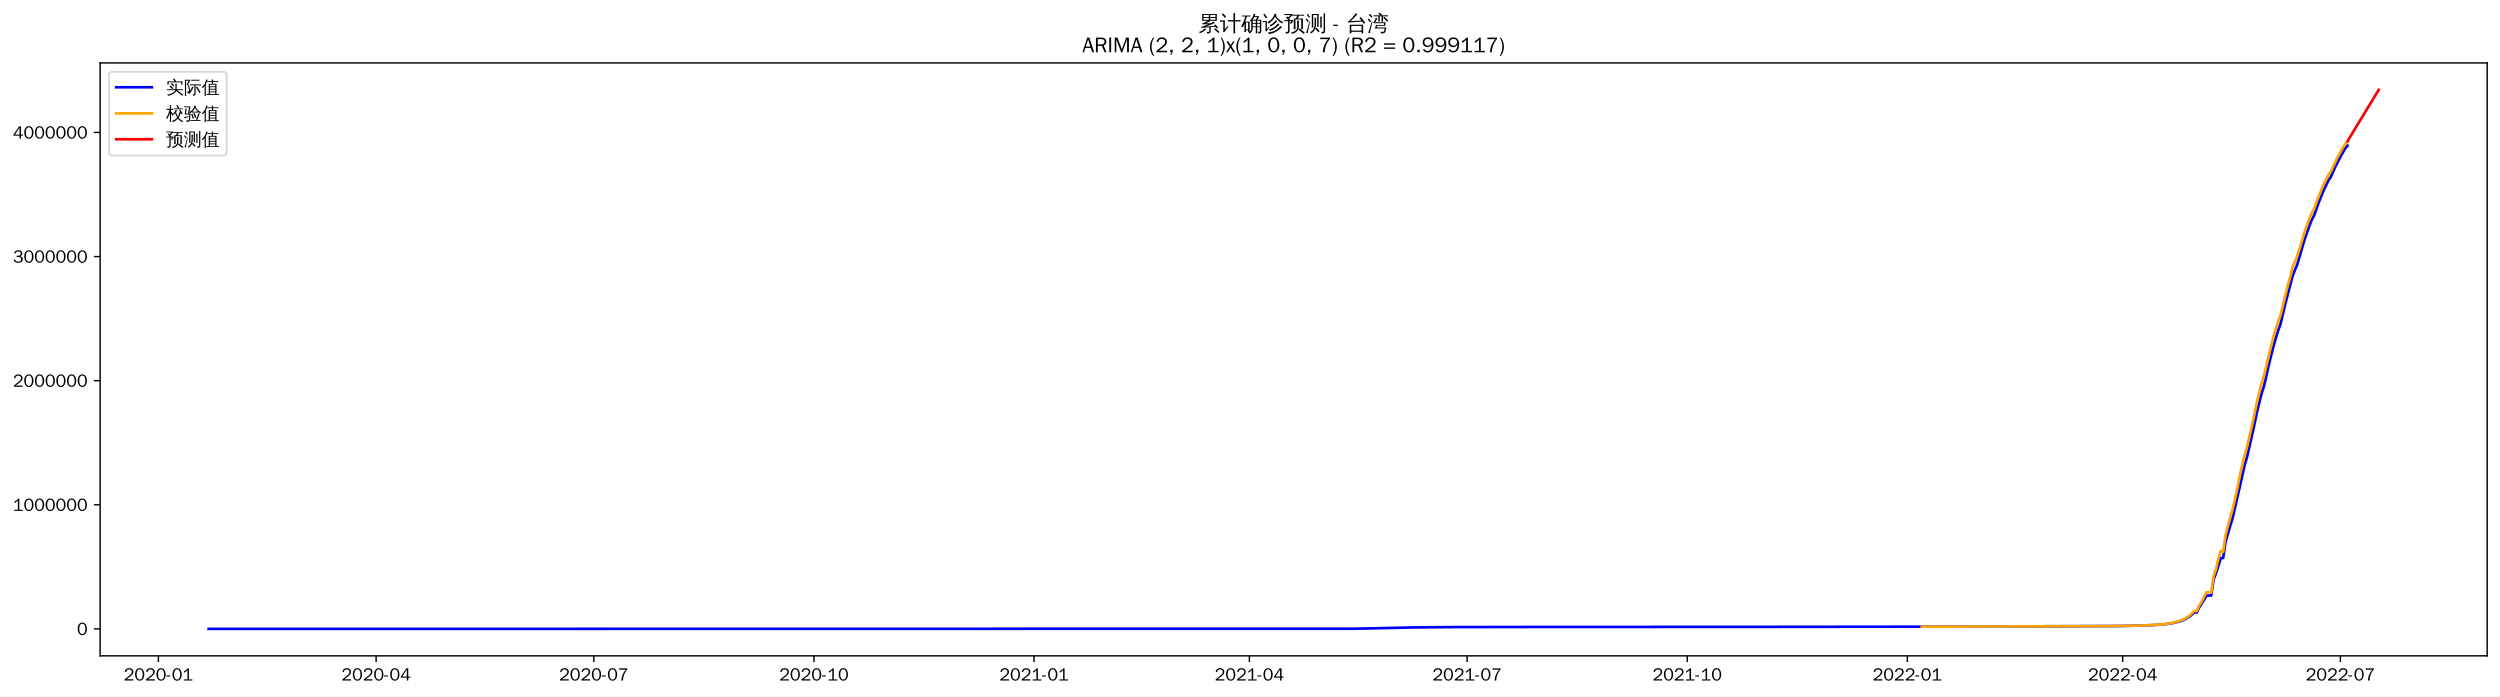
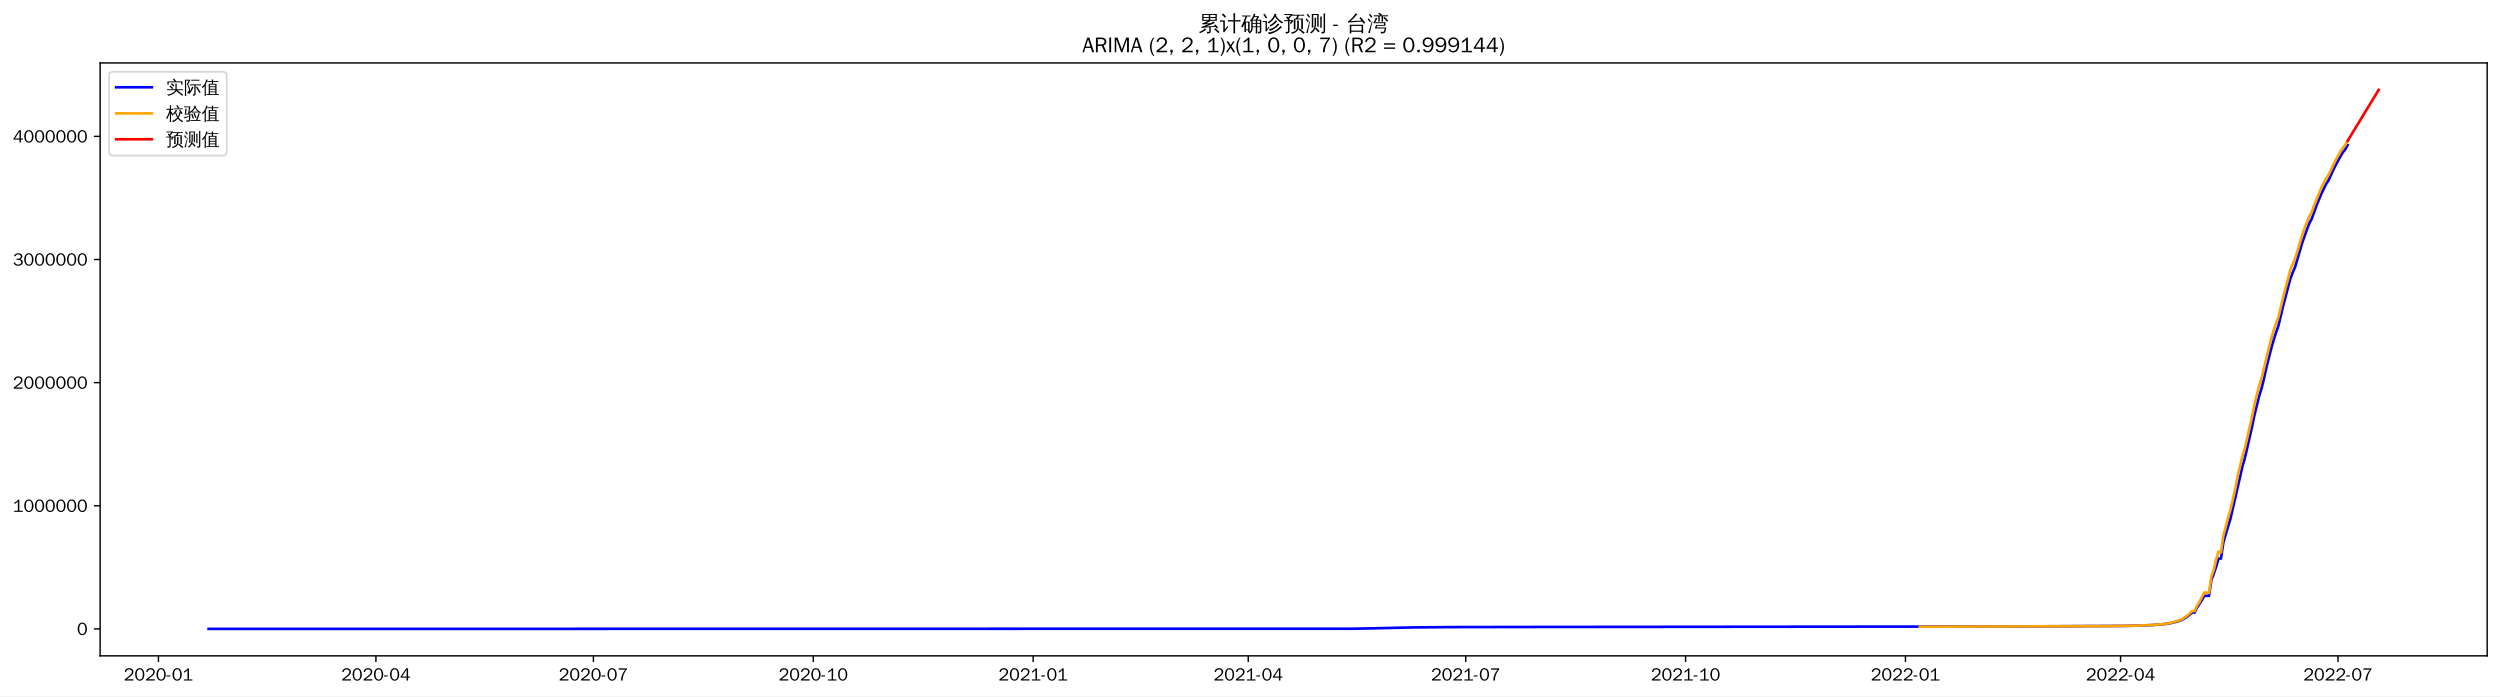
<svg xmlns="http://www.w3.org/2000/svg" xmlns:xlink="http://www.w3.org/1999/xlink" width="1402.578pt" height="390.666pt" viewBox="0 0 1402.578 390.666" version="1.1">
  <defs>
    <style type="text/css">*{stroke-linejoin: round; stroke-linecap: butt}</style>
  </defs>
  <g id="figure_1">
    <g id="patch_1">
      <path d="M 0 390.666  L 1402.578 390.666  L 1402.578 -0  L 0 -0  z " style="fill: #ffffff" />
    </g>
    <g id="axes_1">
      <g id="patch_2">
        <path d="M 56.178 367.949  L 1395.378 367.949  L 1395.378 35.309  L 56.178 35.309  z " style="fill: #ffffff" />
      </g>
      <g id="matplotlib.axis_1">
        <g id="xtick_1">
          <g id="line2d_1">
            <defs>
-               <path id="m1bb262b1d8" d="M 0 0  L 0 3.5  " style="stroke: #000000; stroke-width: 0.8" />
+               <path id="m80e42ed114" d="M 0 0  L 0 3.5  " style="stroke: #000000; stroke-width: 0.8" />
            </defs>
            <g>
-               <use xlink:href="#m1bb262b1d8" x="88.863" y="367.949" style="stroke: #000000; stroke-width: 0.8" />
+               <use xlink:href="#m80e42ed114" x="88.894" y="367.949" style="stroke: #000000; stroke-width: 0.8" />
            </g>
          </g>
          <g id="text_1">
-             <g transform="translate(69.37298 381.8048)scale(0.1 -0.1)">
+             <g transform="translate(69.40402 381.8048)scale(0.1 -0.1)">
              <defs>
                <path id="WenQuanYiZenHei-32" d="M 3488 0  L 369 0  L 369 456  L 2150 1850  Q 2931 2463 2931 3144  Q 2931 3619 2488 3863  Q 2231 4013 1931 4013  Q 1425 4013 1113 3619  Q 894 3356 881 3013  L 369 3169  Q 531 3981 1213 4300  Q 1544 4456 1950 4456  Q 2631 4456 3088 4044  L 3225 3888  L 3350 3706  Q 3481 3444 3481 3144  Q 3481 2313 2519 1569  L 1069 456  L 3488 456  L 3488 0  z " transform="scale(0.015625)" />
                <path id="WenQuanYiZenHei-30" d="M 3581 2175  Q 3581 1288 3169 638  Q 2713 -63 1938 -63  Q 1025 -63 563 831  Q 256 1425 256 2188  Q 256 3188 700 3819  Q 1138 4456 1888 4456  Q 2863 4456 3306 3500  Q 3581 2925 3581 2175  z M 3019 2100  Q 3019 3356 2500 3806  L 2350 3919  Q 2144 4031 1888 4031  Q 1100 4031 888 2956  Q 819 2625 819 2225  Q 819 1013 1338 569  Q 1588 356 1938 356  Q 2675 356 2925 1294  Q 3019 1663 3019 2100  z " transform="scale(0.015625)" />
                <path id="WenQuanYiZenHei-2d" d="M 1363 1444  L 0 1444  L 0 1844  L 1363 1844  L 1363 1444  z " transform="scale(0.015625)" />
                <path id="WenQuanYiZenHei-31" d="M 3556 0  L 488 0  L 488 406  L 1800 406  L 1800 3725  Q 1231 3125 588 2788  L 588 3338  Q 1456 3781 1931 4388  L 2331 4388  L 2331 406  L 3556 406  L 3556 0  z " transform="scale(0.015625)" />
              </defs>
              <use xlink:href="#WenQuanYiZenHei-32" />
              <use xlink:href="#WenQuanYiZenHei-30" x="59.961" />
              <use xlink:href="#WenQuanYiZenHei-32" x="119.922" />
              <use xlink:href="#WenQuanYiZenHei-30" x="179.883" />
              <use xlink:href="#WenQuanYiZenHei-2d" x="239.844" />
              <use xlink:href="#WenQuanYiZenHei-30" x="269.824" />
              <use xlink:href="#WenQuanYiZenHei-31" x="329.785" />
            </g>
          </g>
        </g>
        <g id="xtick_2">
          <g id="line2d_2">
            <g>
-               <use xlink:href="#m1bb262b1d8" x="211.011" y="367.949" style="stroke: #000000; stroke-width: 0.8" />
+               <use xlink:href="#m80e42ed114" x="210.907" y="367.949" style="stroke: #000000; stroke-width: 0.8" />
            </g>
          </g>
          <g id="text_2">
-             <g transform="translate(191.5211 381.8048)scale(0.1 -0.1)">
+             <g transform="translate(191.4176 381.8048)scale(0.1 -0.1)">
              <defs>
                <path id="WenQuanYiZenHei-34" d="M 3631 1025  L 2913 1025  L 2913 0  L 2381 0  L 2381 1025  L 219 1025  L 219 1388  L 2225 4388  L 2913 4388  L 2913 1444  L 3631 1444  L 3631 1025  z M 2381 1444  L 2381 3963  L 788 1444  L 2381 1444  z " transform="scale(0.015625)" />
              </defs>
              <use xlink:href="#WenQuanYiZenHei-32" />
              <use xlink:href="#WenQuanYiZenHei-30" x="59.961" />
              <use xlink:href="#WenQuanYiZenHei-32" x="119.922" />
              <use xlink:href="#WenQuanYiZenHei-30" x="179.883" />
              <use xlink:href="#WenQuanYiZenHei-2d" x="239.844" />
              <use xlink:href="#WenQuanYiZenHei-30" x="269.824" />
              <use xlink:href="#WenQuanYiZenHei-34" x="329.785" />
            </g>
          </g>
        </g>
        <g id="xtick_3">
          <g id="line2d_3">
            <g>
-               <use xlink:href="#m1bb262b1d8" x="333.159" y="367.949" style="stroke: #000000; stroke-width: 0.8" />
+               <use xlink:href="#m80e42ed114" x="332.921" y="367.949" style="stroke: #000000; stroke-width: 0.8" />
            </g>
          </g>
          <g id="text_3">
-             <g transform="translate(313.6693 381.8048)scale(0.1 -0.1)">
+             <g transform="translate(313.4313 381.8048)scale(0.1 -0.1)">
              <defs>
                <path id="WenQuanYiZenHei-37" d="M 3400 4056  Q 1838 2175 1838 0  L 1275 0  Q 1269 1438 2056 2825  Q 2381 3400 2825 3913  L 444 3913  L 500 4388  L 3400 4388  L 3400 4056  z " transform="scale(0.015625)" />
              </defs>
              <use xlink:href="#WenQuanYiZenHei-32" />
              <use xlink:href="#WenQuanYiZenHei-30" x="59.961" />
              <use xlink:href="#WenQuanYiZenHei-32" x="119.922" />
              <use xlink:href="#WenQuanYiZenHei-30" x="179.883" />
              <use xlink:href="#WenQuanYiZenHei-2d" x="239.844" />
              <use xlink:href="#WenQuanYiZenHei-30" x="269.824" />
              <use xlink:href="#WenQuanYiZenHei-37" x="329.785" />
            </g>
          </g>
        </g>
        <g id="xtick_4">
          <g id="line2d_4">
            <g>
-               <use xlink:href="#m1bb262b1d8" x="456.65" y="367.949" style="stroke: #000000; stroke-width: 0.8" />
+               <use xlink:href="#m80e42ed114" x="456.276" y="367.949" style="stroke: #000000; stroke-width: 0.8" />
            </g>
          </g>
          <g id="text_4">
-             <g transform="translate(437.1597 381.8048)scale(0.1 -0.1)">
+             <g transform="translate(436.7857 381.8048)scale(0.1 -0.1)">
              <use xlink:href="#WenQuanYiZenHei-32" />
              <use xlink:href="#WenQuanYiZenHei-30" x="59.961" />
              <use xlink:href="#WenQuanYiZenHei-32" x="119.922" />
              <use xlink:href="#WenQuanYiZenHei-30" x="179.883" />
              <use xlink:href="#WenQuanYiZenHei-2d" x="239.844" />
              <use xlink:href="#WenQuanYiZenHei-31" x="269.824" />
              <use xlink:href="#WenQuanYiZenHei-30" x="329.785" />
            </g>
          </g>
        </g>
        <g id="xtick_5">
          <g id="line2d_5">
            <g>
-               <use xlink:href="#m1bb262b1d8" x="580.14" y="367.949" style="stroke: #000000; stroke-width: 0.8" />
+               <use xlink:href="#m80e42ed114" x="579.63" y="367.949" style="stroke: #000000; stroke-width: 0.8" />
            </g>
          </g>
          <g id="text_5">
-             <g transform="translate(560.6501 381.8048)scale(0.1 -0.1)">
+             <g transform="translate(560.1401 381.8048)scale(0.1 -0.1)">
              <use xlink:href="#WenQuanYiZenHei-32" />
              <use xlink:href="#WenQuanYiZenHei-30" x="59.961" />
              <use xlink:href="#WenQuanYiZenHei-32" x="119.922" />
              <use xlink:href="#WenQuanYiZenHei-31" x="179.883" />
              <use xlink:href="#WenQuanYiZenHei-2d" x="239.844" />
              <use xlink:href="#WenQuanYiZenHei-30" x="269.824" />
              <use xlink:href="#WenQuanYiZenHei-31" x="329.785" />
            </g>
          </g>
        </g>
        <g id="xtick_6">
          <g id="line2d_6">
            <g>
-               <use xlink:href="#m1bb262b1d8" x="700.946" y="367.949" style="stroke: #000000; stroke-width: 0.8" />
+               <use xlink:href="#m80e42ed114" x="700.303" y="367.949" style="stroke: #000000; stroke-width: 0.8" />
            </g>
          </g>
          <g id="text_6">
-             <g transform="translate(681.456 381.8048)scale(0.1 -0.1)">
+             <g transform="translate(680.8129 381.8048)scale(0.1 -0.1)">
              <use xlink:href="#WenQuanYiZenHei-32" />
              <use xlink:href="#WenQuanYiZenHei-30" x="59.961" />
              <use xlink:href="#WenQuanYiZenHei-32" x="119.922" />
              <use xlink:href="#WenQuanYiZenHei-31" x="179.883" />
              <use xlink:href="#WenQuanYiZenHei-2d" x="239.844" />
              <use xlink:href="#WenQuanYiZenHei-30" x="269.824" />
              <use xlink:href="#WenQuanYiZenHei-34" x="329.785" />
            </g>
          </g>
        </g>
        <g id="xtick_7">
          <g id="line2d_7">
            <g>
-               <use xlink:href="#m1bb262b1d8" x="823.094" y="367.949" style="stroke: #000000; stroke-width: 0.8" />
+               <use xlink:href="#m80e42ed114" x="822.316" y="367.949" style="stroke: #000000; stroke-width: 0.8" />
            </g>
          </g>
          <g id="text_7">
-             <g transform="translate(803.6041 381.8048)scale(0.1 -0.1)">
+             <g transform="translate(802.8265 381.8048)scale(0.1 -0.1)">
              <use xlink:href="#WenQuanYiZenHei-32" />
              <use xlink:href="#WenQuanYiZenHei-30" x="59.961" />
              <use xlink:href="#WenQuanYiZenHei-32" x="119.922" />
              <use xlink:href="#WenQuanYiZenHei-31" x="179.883" />
              <use xlink:href="#WenQuanYiZenHei-2d" x="239.844" />
              <use xlink:href="#WenQuanYiZenHei-30" x="269.824" />
              <use xlink:href="#WenQuanYiZenHei-37" x="329.785" />
            </g>
          </g>
        </g>
        <g id="xtick_8">
          <g id="line2d_8">
            <g>
-               <use xlink:href="#m1bb262b1d8" x="946.584" y="367.949" style="stroke: #000000; stroke-width: 0.8" />
+               <use xlink:href="#m80e42ed114" x="945.671" y="367.949" style="stroke: #000000; stroke-width: 0.8" />
            </g>
          </g>
          <g id="text_8">
-             <g transform="translate(927.0945 381.8048)scale(0.1 -0.1)">
+             <g transform="translate(926.181 381.8048)scale(0.1 -0.1)">
              <use xlink:href="#WenQuanYiZenHei-32" />
              <use xlink:href="#WenQuanYiZenHei-30" x="59.961" />
              <use xlink:href="#WenQuanYiZenHei-32" x="119.922" />
              <use xlink:href="#WenQuanYiZenHei-31" x="179.883" />
              <use xlink:href="#WenQuanYiZenHei-2d" x="239.844" />
              <use xlink:href="#WenQuanYiZenHei-31" x="269.824" />
              <use xlink:href="#WenQuanYiZenHei-30" x="329.785" />
            </g>
          </g>
        </g>
        <g id="xtick_9">
          <g id="line2d_9">
            <g>
-               <use xlink:href="#m1bb262b1d8" x="1070.075" y="367.949" style="stroke: #000000; stroke-width: 0.8" />
+               <use xlink:href="#m80e42ed114" x="1069.025" y="367.949" style="stroke: #000000; stroke-width: 0.8" />
            </g>
          </g>
          <g id="text_9">
-             <g transform="translate(1050.585 381.8048)scale(0.1 -0.1)">
+             <g transform="translate(1049.535 381.8048)scale(0.1 -0.1)">
              <use xlink:href="#WenQuanYiZenHei-32" />
              <use xlink:href="#WenQuanYiZenHei-30" x="59.961" />
              <use xlink:href="#WenQuanYiZenHei-32" x="119.922" />
              <use xlink:href="#WenQuanYiZenHei-32" x="179.883" />
              <use xlink:href="#WenQuanYiZenHei-2d" x="239.844" />
              <use xlink:href="#WenQuanYiZenHei-30" x="269.824" />
              <use xlink:href="#WenQuanYiZenHei-31" x="329.785" />
            </g>
          </g>
        </g>
        <g id="xtick_10">
          <g id="line2d_10">
            <g>
-               <use xlink:href="#m1bb262b1d8" x="1190.881" y="367.949" style="stroke: #000000; stroke-width: 0.8" />
+               <use xlink:href="#m80e42ed114" x="1189.698" y="367.949" style="stroke: #000000; stroke-width: 0.8" />
            </g>
          </g>
          <g id="text_10">
-             <g transform="translate(1171.391 381.8048)scale(0.1 -0.1)">
+             <g transform="translate(1170.208 381.8048)scale(0.1 -0.1)">
              <use xlink:href="#WenQuanYiZenHei-32" />
              <use xlink:href="#WenQuanYiZenHei-30" x="59.961" />
              <use xlink:href="#WenQuanYiZenHei-32" x="119.922" />
              <use xlink:href="#WenQuanYiZenHei-32" x="179.883" />
              <use xlink:href="#WenQuanYiZenHei-2d" x="239.844" />
              <use xlink:href="#WenQuanYiZenHei-30" x="269.824" />
              <use xlink:href="#WenQuanYiZenHei-34" x="329.785" />
            </g>
          </g>
        </g>
        <g id="xtick_11">
          <g id="line2d_11">
            <g>
-               <use xlink:href="#m1bb262b1d8" x="1313.029" y="367.949" style="stroke: #000000; stroke-width: 0.8" />
+               <use xlink:href="#m80e42ed114" x="1311.712" y="367.949" style="stroke: #000000; stroke-width: 0.8" />
            </g>
          </g>
          <g id="text_11">
-             <g transform="translate(1293.539 381.8048)scale(0.1 -0.1)">
+             <g transform="translate(1292.222 381.8048)scale(0.1 -0.1)">
              <use xlink:href="#WenQuanYiZenHei-32" />
              <use xlink:href="#WenQuanYiZenHei-30" x="59.961" />
              <use xlink:href="#WenQuanYiZenHei-32" x="119.922" />
              <use xlink:href="#WenQuanYiZenHei-32" x="179.883" />
              <use xlink:href="#WenQuanYiZenHei-2d" x="239.844" />
              <use xlink:href="#WenQuanYiZenHei-30" x="269.824" />
              <use xlink:href="#WenQuanYiZenHei-37" x="329.785" />
            </g>
          </g>
        </g>
      </g>
      <g id="matplotlib.axis_2">
        <g id="ytick_1">
          <g id="line2d_12">
            <defs>
-               <path id="ma5a1f86c1c" d="M 0 0  L -3.5 0  " style="stroke: #000000; stroke-width: 0.8" />
+               <path id="m8bc07cb854" d="M 0 0  L -3.5 0  " style="stroke: #000000; stroke-width: 0.8" />
            </defs>
            <g>
-               <use xlink:href="#ma5a1f86c1c" x="56.178" y="352.829" style="stroke: #000000; stroke-width: 0.8" />
+               <use xlink:href="#m8bc07cb854" x="56.178" y="352.829" style="stroke: #000000; stroke-width: 0.8" />
            </g>
          </g>
          <g id="text_12">
            <g transform="translate(43.18125 356.2567)scale(0.1 -0.1)">
              <use xlink:href="#WenQuanYiZenHei-30" />
            </g>
          </g>
        </g>
        <g id="ytick_2">
          <g id="line2d_13">
            <g>
-               <use xlink:href="#ma5a1f86c1c" x="56.178" y="283.197" style="stroke: #000000; stroke-width: 0.8" />
+               <use xlink:href="#m8bc07cb854" x="56.178" y="283.749" style="stroke: #000000; stroke-width: 0.8" />
            </g>
          </g>
          <g id="text_13">
-             <g transform="translate(7.2 286.6248)scale(0.1 -0.1)">
+             <g transform="translate(7.2 287.1776)scale(0.1 -0.1)">
              <use xlink:href="#WenQuanYiZenHei-31" />
              <use xlink:href="#WenQuanYiZenHei-30" x="59.961" />
              <use xlink:href="#WenQuanYiZenHei-30" x="119.922" />
              <use xlink:href="#WenQuanYiZenHei-30" x="179.883" />
              <use xlink:href="#WenQuanYiZenHei-30" x="239.844" />
              <use xlink:href="#WenQuanYiZenHei-30" x="299.805" />
              <use xlink:href="#WenQuanYiZenHei-30" x="359.766" />
            </g>
          </g>
        </g>
        <g id="ytick_3">
          <g id="line2d_14">
            <g>
-               <use xlink:href="#ma5a1f86c1c" x="56.178" y="213.565" style="stroke: #000000; stroke-width: 0.8" />
+               <use xlink:href="#m8bc07cb854" x="56.178" y="214.67" style="stroke: #000000; stroke-width: 0.8" />
            </g>
          </g>
          <g id="text_14">
-             <g transform="translate(7.2 216.9929)scale(0.1 -0.1)">
+             <g transform="translate(7.2 218.0985)scale(0.1 -0.1)">
              <use xlink:href="#WenQuanYiZenHei-32" />
              <use xlink:href="#WenQuanYiZenHei-30" x="59.961" />
              <use xlink:href="#WenQuanYiZenHei-30" x="119.922" />
              <use xlink:href="#WenQuanYiZenHei-30" x="179.883" />
              <use xlink:href="#WenQuanYiZenHei-30" x="239.844" />
              <use xlink:href="#WenQuanYiZenHei-30" x="299.805" />
              <use xlink:href="#WenQuanYiZenHei-30" x="359.766" />
            </g>
          </g>
        </g>
        <g id="ytick_4">
          <g id="line2d_15">
            <g>
-               <use xlink:href="#ma5a1f86c1c" x="56.178" y="143.933" style="stroke: #000000; stroke-width: 0.8" />
+               <use xlink:href="#m8bc07cb854" x="56.178" y="145.591" style="stroke: #000000; stroke-width: 0.8" />
            </g>
          </g>
          <g id="text_15">
-             <g transform="translate(7.2 147.3611)scale(0.1 -0.1)">
+             <g transform="translate(7.2 149.0194)scale(0.1 -0.1)">
              <defs>
                <path id="WenQuanYiZenHei-33" d="M 3588 1231  Q 3588 494 2875 144  Q 2450 -63 1925 -63  Q 1044 -63 556 488  Q 356 706 256 1000  L 769 1169  Q 994 375 1913 375  Q 2631 375 2900 788  Q 3019 975 3019 1231  Q 3019 1638 2638 1881  Q 2325 2081 1613 2069  L 1338 2069  L 1338 2494  Q 1969 2494 2094 2506  Q 2325 2544 2463 2613  Q 2763 2756 2844 3100  Q 2863 3169 2863 3244  Q 2863 3744 2381 3944  L 2163 4006  Q 2056 4025 1931 4025  Q 1388 4025 1075 3631  Q 969 3488 906 3313  L 419 3456  Q 675 4150 1400 4369  Q 1669 4456 1975 4456  Q 2694 4456 3106 4050  Q 3419 3744 3419 3275  Q 3419 2813 3025 2513  Q 2825 2356 2575 2319  L 2575 2306  Q 3181 2213 3450 1769  Q 3588 1525 3588 1231  z " transform="scale(0.015625)" />
              </defs>
              <use xlink:href="#WenQuanYiZenHei-33" />
              <use xlink:href="#WenQuanYiZenHei-30" x="59.961" />
              <use xlink:href="#WenQuanYiZenHei-30" x="119.922" />
              <use xlink:href="#WenQuanYiZenHei-30" x="179.883" />
              <use xlink:href="#WenQuanYiZenHei-30" x="239.844" />
              <use xlink:href="#WenQuanYiZenHei-30" x="299.805" />
              <use xlink:href="#WenQuanYiZenHei-30" x="359.766" />
            </g>
          </g>
        </g>
        <g id="ytick_5">
          <g id="line2d_16">
            <g>
-               <use xlink:href="#ma5a1f86c1c" x="56.178" y="74.301" style="stroke: #000000; stroke-width: 0.8" />
+               <use xlink:href="#m8bc07cb854" x="56.178" y="76.512" style="stroke: #000000; stroke-width: 0.8" />
            </g>
          </g>
          <g id="text_16">
-             <g transform="translate(7.2 77.72918)scale(0.1 -0.1)">
+             <g transform="translate(7.2 79.94026)scale(0.1 -0.1)">
              <use xlink:href="#WenQuanYiZenHei-34" />
              <use xlink:href="#WenQuanYiZenHei-30" x="59.961" />
              <use xlink:href="#WenQuanYiZenHei-30" x="119.922" />
              <use xlink:href="#WenQuanYiZenHei-30" x="179.883" />
              <use xlink:href="#WenQuanYiZenHei-30" x="239.844" />
              <use xlink:href="#WenQuanYiZenHei-30" x="299.805" />
              <use xlink:href="#WenQuanYiZenHei-30" x="359.766" />
            </g>
          </g>
        </g>
      </g>
      <g id="line2d_17">
-         <path d="M 117.051 352.829  L 760.006 352.726  L 772.087 352.486  L 793.564 351.995  L 815.04 351.821  L 860.678 351.74  L 988.195 351.685  L 1099.605 351.553  L 1188.196 351.216  L 1201.619 350.96  L 1209.673 350.61  L 1216.384 350.03  L 1219.069 349.549  L 1221.753 348.897  L 1224.438 348.092  L 1225.78 347.471  L 1228.465 345.813  L 1231.149 343.571  L 1232.492 343.571  L 1233.834 340.717  L 1236.518 336.646  L 1237.861 334.128  L 1240.545 334.128  L 1241.888 325.15  L 1243.23 321.611  L 1244.572 317.633  L 1245.914 313.078  L 1247.257 313.078  L 1248.599 304.099  L 1249.941 299.313  L 1252.626 290.434  L 1259.337 260.889  L 1260.68 256.274  L 1264.706 238.613  L 1266.049 232.013  L 1268.733 221.066  L 1270.076 216.882  L 1271.418 211.268  L 1272.76 205.123  L 1275.445 194.439  L 1276.787 189.695  L 1278.129 185.373  L 1279.472 181.682  L 1282.156 170.328  L 1286.183 154.956  L 1287.525 151.435  L 1288.868 148.294  L 1292.894 134.493  L 1295.579 126.911  L 1296.921 123.386  L 1298.264 120.906  L 1300.948 113.345  L 1303.633 106.796  L 1306.317 101.225  L 1307.66 99.235  L 1310.344 93.216  L 1313.029 88.015  L 1315.713 83.316  L 1317.056 81.707  L 1317.056 81.707  " clip-path="url(#p196e3a4527)" style="fill: none; stroke: #0000ff; stroke-width: 1.5; stroke-linecap: square" />
+         <path d="M 117.051 352.829  L 759.298 352.727  L 771.366 352.489  L 792.819 352.002  L 814.272 351.829  L 861.2 351.747  L 1129.362 351.47  L 1192.38 351.149  L 1203.106 350.892  L 1208.469 350.628  L 1215.173 350.053  L 1217.855 349.575  L 1220.537 348.928  L 1223.218 348.13  L 1224.559 347.514  L 1227.241 345.869  L 1229.922 343.644  L 1231.263 343.644  L 1232.604 340.813  L 1235.286 336.774  L 1236.626 334.276  L 1239.308 334.276  L 1240.649 325.369  L 1241.99 321.859  L 1243.33 317.912  L 1244.671 313.393  L 1246.012 313.393  L 1247.353 304.485  L 1248.694 299.738  L 1251.375 290.93  L 1258.079 261.619  L 1259.42 257.041  L 1263.443 239.52  L 1264.783 232.972  L 1267.465 222.112  L 1268.806 217.962  L 1270.147 212.392  L 1271.487 206.296  L 1274.169 195.697  L 1275.51 190.99  L 1276.851 186.702  L 1278.191 183.04  L 1280.873 171.776  L 1284.895 156.527  L 1286.236 153.034  L 1287.577 149.918  L 1291.6 136.227  L 1294.281 128.705  L 1295.622 125.208  L 1296.963 122.747  L 1299.644 115.246  L 1302.326 108.749  L 1305.008 103.222  L 1306.348 101.248  L 1309.03 95.277  L 1311.712 90.117  L 1314.393 85.456  L 1315.734 83.859  L 1317.075 81.373  L 1317.075 81.373  " clip-path="url(#pffffd07173)" style="fill: none; stroke: #0000ff; stroke-width: 1.5; stroke-linecap: square" />
      </g>
      <g id="line2d_18">
-         <path d="M 1078.129 351.625  L 1182.827 351.249  L 1200.277 350.974  L 1208.33 350.652  L 1215.042 350.111  L 1217.726 349.692  L 1220.411 349.066  L 1224.438 347.774  L 1225.78 347.101  L 1228.465 345.255  L 1231.149 342.767  L 1232.492 342.736  L 1233.834 339.679  L 1235.176 337.69  L 1237.861 332.269  L 1239.203 332.299  L 1240.545 332.536  L 1241.888 323.222  L 1243.23 319.447  L 1244.572 313.554  L 1245.914 309.072  L 1247.257 309.577  L 1248.599 300.235  L 1251.284 289.871  L 1252.626 285.419  L 1255.31 273.672  L 1256.653 266.477  L 1259.337 255.078  L 1260.68 250.643  L 1264.706 232.95  L 1266.049 226.143  L 1268.733 215.206  L 1270.076 211.199  L 1272.76 199.863  L 1275.445 188.886  L 1276.787 184.309  L 1278.129 180.271  L 1279.472 176.759  L 1282.156 165.659  L 1283.498 160.23  L 1284.841 155.432  L 1286.183 149.926  L 1288.868 143.407  L 1290.21 139.263  L 1292.894 130.2  L 1294.237 126.215  L 1296.921 119.464  L 1298.264 117.106  L 1299.606 113.293  L 1303.633 103.337  L 1306.317 98.12  L 1307.66 96.229  L 1310.344 90.535  L 1311.687 87.734  L 1314.371 82.926  L 1315.713 80.821  L 1317.056 79.247  L 1317.056 79.247  " clip-path="url(#p196e3a4527)" style="fill: none; stroke: #ffa500; stroke-width: 1.5; stroke-linecap: square" />
+         <path d="M 1077.07 351.634  L 1181.653 351.261  L 1199.084 350.988  L 1207.129 350.669  L 1213.833 350.132  L 1216.514 349.717  L 1219.196 349.096  L 1223.218 347.814  L 1224.559 347.147  L 1227.241 345.315  L 1229.922 342.847  L 1231.263 342.816  L 1232.604 339.784  L 1233.945 337.811  L 1236.626 332.432  L 1237.967 332.461  L 1239.308 332.696  L 1240.649 323.459  L 1241.99 319.713  L 1243.33 313.866  L 1244.671 309.42  L 1246.012 309.919  L 1247.353 300.654  L 1250.034 290.371  L 1251.375 285.953  L 1254.057 274.302  L 1255.398 267.162  L 1258.079 255.854  L 1259.42 251.454  L 1263.443 233.902  L 1264.783 227.149  L 1267.465 216.298  L 1268.806 212.323  L 1271.487 201.077  L 1274.169 190.188  L 1275.51 185.647  L 1276.851 181.641  L 1278.191 178.157  L 1280.873 167.145  L 1282.214 161.76  L 1283.555 156.999  L 1284.895 151.537  L 1287.577 145.068  L 1288.918 140.958  L 1291.6 131.968  L 1292.94 128.014  L 1295.622 121.316  L 1296.963 118.976  L 1298.304 115.195  L 1302.326 105.317  L 1305.008 100.142  L 1306.348 98.265  L 1309.03 92.617  L 1310.371 89.839  L 1313.052 85.069  L 1314.393 82.981  L 1315.734 81.419  L 1317.075 79.041  L 1317.075 79.041  " clip-path="url(#pffffd07173)" style="fill: none; stroke: #ffa500; stroke-width: 1.5; stroke-linecap: square" />
      </g>
      <g id="line2d_19">
-         <path d="M 1317.056 79.247  L 1318.398 76.901  L 1319.74 74.719  L 1321.083 72.488  L 1322.425 70.249  L 1323.767 68.044  L 1325.109 65.893  L 1326.452 63.665  L 1327.794 61.449  L 1329.136 59.247  L 1330.479 57.04  L 1331.821 54.832  L 1333.163 52.628  L 1334.505 50.428  " clip-path="url(#p196e3a4527)" style="fill: none; stroke: #ff0000; stroke-width: 1.5; stroke-linecap: square" />
+         <path d="M 1317.075 79.041  L 1318.416 76.871  L 1319.756 74.641  L 1321.097 72.409  L 1322.438 70.21  L 1323.779 68.065  L 1325.12 65.838  L 1326.461 63.627  L 1327.801 61.43  L 1329.142 59.228  L 1330.483 57.025  L 1331.824 54.826  L 1333.165 52.631  L 1334.505 50.428  " clip-path="url(#pffffd07173)" style="fill: none; stroke: #ff0000; stroke-width: 1.5; stroke-linecap: square" />
      </g>
      <g id="patch_3">
        <path d="M 56.178 367.949  L 56.178 35.309  " style="fill: none; stroke: #000000; stroke-width: 0.8; stroke-linejoin: miter; stroke-linecap: square" />
      </g>
      <g id="patch_4">
        <path d="M 1395.378 367.949  L 1395.378 35.309  " style="fill: none; stroke: #000000; stroke-width: 0.8; stroke-linejoin: miter; stroke-linecap: square" />
      </g>
      <g id="patch_5">
        <path d="M 56.178 367.949  L 1395.378 367.949  " style="fill: none; stroke: #000000; stroke-width: 0.8; stroke-linejoin: miter; stroke-linecap: square" />
      </g>
      <g id="patch_6">
        <path d="M 56.178 35.309  L 1395.378 35.309  " style="fill: none; stroke: #000000; stroke-width: 0.8; stroke-linejoin: miter; stroke-linecap: square" />
      </g>
      <g id="text_17">
        <g transform="translate(672.3809 17.28937)scale(0.12 -0.12)">
          <defs>
            <path id="WenQuanYiZenHei-7d2f" d="M 5963 -681  Q 5363 -81 4706 456  L 5000 819  Q 5675 269 6294 -350  L 5963 -681  z M 1944 738  Q 2094 556 2281 413  Q 1575 -356 375 -706  Q 350 -481 200 -319  Q 725 -181 1122 69  Q 1519 319 1944 738  z M 3244 -169  L 3244 1063  L 869 881  L 850 1181  Q 1431 1325 2969 1988  L 1119 1931  L 1113 2231  Q 1350 2263 1862 2497  Q 2375 2731 2800 2988  L 1094 2988  Q 1169 4006 1094 5019  L 5506 5019  Q 5425 4006 5500 2988  L 3431 2988  Q 3475 2931 3525 2875  Q 2856 2494 2281 2256  L 3388 2269  L 3650 2288  Q 4338 2606 4650 2800  Q 4744 2563 4881 2344  Q 4644 2225 3975 1956  L 2269 1281  L 4444 1425  L 4813 1469  L 4681 1588  L 4988 1938  Q 5481 1500 5863 963  L 5481 694  Q 5300 950 5081 1188  L 4463 1163  L 3669 1100  L 3669 -250  Q 3669 -444 3488 -594  Q 3225 -819 2569 -813  Q 2638 -513 2431 -294  Q 2619 -319 2900 -322  Q 3181 -325 3212 -294  Q 3244 -263 3244 -169  z M 3513 4131  L 5081 4131  L 5081 4725  L 3513 4725  L 3513 4131  z M 3088 4131  L 3088 4725  L 1519 4725  L 1519 4131  L 3088 4131  z M 3513 3856  L 3513 3288  L 5081 3288  L 5081 3856  L 3513 3856  z M 3088 3856  L 1519 3856  L 1519 3288  L 3088 3288  L 3088 3856  z " transform="scale(0.015625)" />
            <path id="WenQuanYiZenHei-8ba1" d="M 4569 -769  Q 4313 -738 4056 -769  Q 4081 -294 4081 175  L 4081 2806  L 3213 2806  Q 2813 2806 2413 2788  Q 2438 3000 2413 3219  Q 2813 3200 3213 3200  L 4081 3200  L 4081 4313  Q 4081 4788 4056 5263  Q 4313 5231 4569 5263  Q 4550 4788 4550 4313  L 4550 3200  L 5381 3200  Q 5781 3200 6181 3219  Q 6163 3000 6181 2788  Q 5781 2806 5381 2806  L 4550 2806  L 4550 175  Q 4550 -294 4569 -769  z M 38 2725  Q 63 2931 38 3138  Q 419 3119 800 3119  L 1481 3119  L 1481 425  L 2044 1150  L 2250 1488  L 2525 1188  L 2313 950  L 1294 -488  L 963 -231  Q 1025 -94 1025 63  L 1025 2744  L 800 2744  Q 419 2744 38 2725  z M 1450 3913  Q 1094 4438 600 4831  L 913 5225  Q 1488 4769 1869 4194  L 1450 3913  z " transform="scale(0.015625)" />
            <path id="WenQuanYiZenHei-786e" d="M 4794 -769  Q 4563 -744 4331 -769  Q 4350 -344 4350 81  L 4350 1081  L 3419 1081  L 3419 788  Q 3419 225 3150 -194  Q 2881 -613 2456 -806  Q 2375 -569 2150 -444  Q 2531 -344 2765 -15  Q 3000 313 3000 788  L 2994 2919  L 2888 2813  Q 2769 3000 2563 3081  Q 3044 3494 3309 3969  Q 3575 4444 3763 5119  Q 3981 5044 4213 5013  Q 4144 4700 4025 4400  L 5238 4400  L 5306 4050  Q 5213 4031 5163 3947  Q 5113 3863 4813 3325  L 5994 3325  L 5994 -150  Q 5981 -519 5738 -656  Q 5469 -806 5069 -806  Q 5125 -525 4956 -294  Q 5100 -313 5290 -316  Q 5481 -319 5525 -278  Q 5569 -238 5569 25  L 5569 1081  L 4769 1081  L 4769 81  Q 4769 -344 4794 -769  z M 4769 1344  L 5569 1344  L 5569 2100  L 4769 2100  L 4769 1344  z M 4350 1344  L 4350 2100  L 3413 2100  L 3419 1344  L 4350 1344  z M 4769 2363  L 5569 2363  L 5569 3038  L 4769 3038  L 4769 2363  z M 4350 2363  L 4350 3038  L 3413 3038  L 3413 2363  L 4350 2363  z M 3375 3325  L 4350 3325  L 4344 3331  L 4775 4113  L 3894 4113  Q 3688 3700 3375 3325  z M 481 1069  Q 281 1194 -25 1188  Q 775 2750 1244 4294  L 869 4294  Q 563 4294 250 4275  Q 269 4438 250 4594  Q 563 4581 869 4581  L 2156 4581  Q 2463 4581 2775 4594  Q 2756 4438 2775 4275  Q 2463 4294 2156 4294  L 1744 4294  L 1181 2763  L 2494 2763  L 2494 -338  L 2050 -338  L 2050 156  L 1406 156  Q 1406 -94 1419 -350  Q 1181 -325 938 -350  Q 956 75 956 500  L 956 2181  L 769 1713  Q 631 1388 481 1069  z M 2050 2475  L 1400 2475  L 1400 425  L 2050 425  L 2050 2475  z " transform="scale(0.015625)" />
            <path id="WenQuanYiZenHei-8bca" d="M 5369 1456  Q 5556 1256 5775 1100  Q 5038 344 4081 -225  Q 3106 -819 1788 -1006  Q 1788 -725 1631 -500  Q 3363 -306 4406 519  Q 4919 956 5369 1456  z M 4594 2219  Q 4781 2031 5013 1881  Q 3625 394 2150 -25  Q 2113 250 1913 444  Q 2475 594 3015 850  Q 3556 1106 3919 1463  Q 4275 1819 4594 2219  z M 3969 3188  Q 4150 3013 4356 2881  Q 3625 1913 2306 1275  Q 2244 1500 2056 1644  Q 2619 1900 3053 2256  Q 3488 2613 3969 3188  z M 5813 2194  Q 4525 2913 3731 4188  Q 2919 2844 1813 2163  Q 1700 2413 1456 2550  Q 1950 2844 2400 3231  Q 2850 3619 3113 4063  Q 3413 4581 3644 5163  Q 3881 5038 4144 4963  Q 4056 4775 3963 4594  Q 4325 3919 4844 3441  Q 5363 2963 6175 2538  Q 5931 2431 5813 2194  z M 31 2613  Q 50 2775 31 2938  Q 325 2925 619 2925  L 1275 2925  L 1275 506  L 1675 1006  L 1831 1250  L 2038 1013  L 1881 838  L 1100 -256  L 825 -25  Q 869 81 869 200  L 869 2625  L 31 2613  z M 950 3713  Q 606 4325 200 4881  L 556 5163  Q 981 4588 1338 3944  L 950 3713  z " transform="scale(0.015625)" />
            <path id="WenQuanYiZenHei-9884" d="M 1206 19  L 1206 2888  L 669 2888  Q 356 2888 50 2869  Q 63 3044 50 3213  Q 363 3194 669 3194  L 1250 3194  Q 950 3631 606 4031  L 963 4338  L 1263 3975  L 1913 4719  L 731 4719  Q 419 4719 106 4706  Q 125 4875 106 5044  Q 419 5031 731 5031  L 2481 5031  L 2544 4663  Q 2394 4613 2256 4466  Q 2119 4319 1525 3631  Q 1656 3444 1788 3250  L 1700 3194  L 2700 3194  L 2763 2825  Q 2656 2819 2613 2763  L 2100 2038  L 1750 2288  L 2175 2888  L 1638 2888  L 1638 -150  Q 1638 -525 1363 -669  Q 1075 -819 525 -813  Q 594 -513 388 -294  Q 575 -313 837 -316  Q 1100 -319 1153 -272  Q 1206 -225 1206 19  z M 5813 -888  Q 5100 -225 4306 375  L 4669 719  Q 5481 106 6219 -575  L 5813 -888  z M 2375 -906  Q 2294 -631 2025 -506  Q 2769 -431 3353 19  Q 3938 469 3938 1069  L 3938 2200  Q 3938 2625 3913 3050  Q 4188 3025 4456 3050  Q 4431 2625 4431 2200  L 4431 1069  Q 4431 681 4225 319  Q 3644 -606 2375 -906  z M 3444 488  Q 3169 513 2894 488  Q 2919 913 2919 1338  L 2919 3675  Q 3219 3675 3525 3675  Q 3750 4013 3931 4525  L 3238 4525  Q 2888 4525 2538 4513  Q 2556 4669 2538 4831  Q 2888 4813 3238 4813  L 5313 4813  Q 5663 4813 6006 4831  Q 5988 4669 6006 4513  Q 5663 4525 5313 4525  L 4481 4525  Q 4388 4088 4088 3675  L 5644 3675  L 5644 513  L 5144 513  L 5144 3388  L 3894 3388  L 3875 3363  Q 3863 3375 3844 3388  Q 3631 3388 3413 3388  L 3419 1338  Q 3419 913 3444 488  z " transform="scale(0.015625)" />
            <path id="WenQuanYiZenHei-6d4b" d="M 5450 138  L 5450 4306  Q 5450 4750 5425 5188  Q 5663 5163 5906 5188  Q 5881 4750 5881 4306  L 5881 -38  Q 5888 -569 5519 -719  Q 5194 -831 4825 -813  Q 4894 -519 4694 -281  Q 4869 -306 5094 -309  Q 5319 -313 5384 -256  Q 5450 -200 5450 138  z M 4900 938  Q 4663 963 4419 938  Q 4444 1375 4444 1819  L 4444 3381  Q 4444 3819 4419 4263  Q 4663 4238 4900 4263  Q 4875 3819 4875 3381  L 4875 1819  Q 4875 1375 4900 938  z M 2750 2025  L 2750 3038  Q 2750 3481 2725 3919  Q 2963 3894 3206 3919  Q 3181 3481 3181 3038  L 3181 2025  Q 3181 1263 2919 625  L 3231 956  Q 3781 431 4256 -150  L 3888 -456  Q 3431 106 2906 600  Q 2531 -288 1738 -769  Q 1606 -519 1338 -450  Q 1988 -156 2369 478  Q 2750 1113 2750 2025  z M 2363 969  Q 2119 994 1881 969  Q 1906 1406 1906 1850  L 1906 5038  L 3956 5031  L 3956 1200  L 3525 1200  L 3525 4713  L 2338 4713  L 2338 1850  Q 2338 1406 2363 969  z M 663 -738  Q 481 -588 206 -575  Q 400 -69 606 581  Q 813 1231 1200 2838  L 1381 2706  L 875 338  L 663 -738  z M 1006 2856  L 731 2550  L 75 3400  L 350 3713  L 1006 2856  z M 1088 3913  Q 781 4388 425 4800  L 694 5125  Q 1069 4688 1388 4188  L 1088 3913  z " transform="scale(0.015625)" />
            <path id="WenQuanYiZenHei-20" transform="scale(0.015625)" />
            <path id="WenQuanYiZenHei-53f0" d="M 1594 -769  Q 1344 -738 1100 -769  Q 1119 -306 1119 150  L 1119 1813  L 5106 1813  L 5106 -756  L 4650 -756  L 4650 -300  L 1575 -300  Q 1581 -531 1594 -769  z M 5744 2394  L 5338 2106  L 4863 2744  L 4331 2731  L 613 2475  L 594 2838  Q 744 2856 869 2956  Q 1219 3238 1841 3916  Q 2463 4594 2650 4859  Q 2838 5125 2919 5275  Q 3125 5094 3363 4956  Q 3263 4813 3100 4625  Q 2938 4438 2275 3769  Q 1613 3100 1381 2888  L 4306 3050  L 4606 3081  L 4013 3813  L 4388 4131  L 5081 3281  L 5744 2394  z M 4650 1456  L 1569 1456  L 1569 63  L 4650 63  L 4650 1456  z " transform="scale(0.015625)" />
            <path id="WenQuanYiZenHei-6e7e" d="M 4950 2275  L 2969 2275  Q 2681 2275 2388 2263  Q 2400 2419 2388 2581  Q 2681 2563 2969 2563  L 5369 2563  L 5369 1506  L 2925 1494  L 2756 994  L 5675 994  L 5363 -306  Q 5225 -813 4038 -800  Q 4075 -650 4028 -519  Q 3981 -388 3881 -300  Q 4119 -325 4497 -300  Q 4875 -275 4915 -244  Q 4956 -213 4969 -150  L 5175 706  L 2213 706  L 2544 1663  L 2544 1756  L 2575 1756  L 2600 1825  L 2806 1756  L 4950 1769  L 4950 2275  z M 5838 2744  Q 5394 3394 4738 3831  L 4994 4213  Q 5725 3725 6219 3000  L 5838 2744  z M 2506 3938  Q 2713 3844 2938 3788  Q 2769 3238 2369 2588  L 2113 2181  Q 1950 2338 1731 2363  Q 2056 2813 2300 3419  L 2506 3938  z M 4675 2738  Q 4444 2763 4213 2738  Q 4231 3163 4231 3588  L 4231 4344  L 3669 4344  L 3669 3619  Q 3669 3194 3688 2769  Q 3456 2788 3231 2769  Q 3250 3194 3250 3619  L 3250 4344  L 2469 4344  Q 2181 4344 1888 4331  Q 1900 4488 1888 4650  Q 2181 4638 2469 4638  L 3913 4638  L 3269 5056  L 3519 5438  L 4344 4900  L 4169 4638  L 5581 4638  Q 5875 4638 6169 4650  Q 6150 4488 6169 4331  Q 5875 4344 5581 4344  L 4650 4344  L 4650 3588  Q 4650 3163 4675 2738  z M 713 -738  Q 513 -588 225 -575  Q 431 -69 650 581  Q 869 1231 1294 2838  L 1481 2706  L 938 338  L 713 -738  z M 1081 2856  L 781 2550  L 81 3400  L 381 3713  L 1081 2856  z M 1169 3913  Q 844 4388 456 4800  L 744 5125  Q 1150 4688 1494 4188  L 1169 3913  z " transform="scale(0.015625)" />
          </defs>
          <use xlink:href="#WenQuanYiZenHei-7d2f" />
          <use xlink:href="#WenQuanYiZenHei-8ba1" x="100" />
          <use xlink:href="#WenQuanYiZenHei-786e" x="200" />
          <use xlink:href="#WenQuanYiZenHei-8bca" x="300" />
          <use xlink:href="#WenQuanYiZenHei-9884" x="400" />
          <use xlink:href="#WenQuanYiZenHei-6d4b" x="500" />
          <use xlink:href="#WenQuanYiZenHei-20" x="600" />
          <use xlink:href="#WenQuanYiZenHei-2d" x="629.98" />
          <use xlink:href="#WenQuanYiZenHei-20" x="659.961" />
          <use xlink:href="#WenQuanYiZenHei-53f0" x="689.941" />
          <use xlink:href="#WenQuanYiZenHei-6e7e" x="789.941" />
        </g>
        <g transform="translate(607.1703 29.3085)scale(0.12 -0.12)">
          <defs>
            <path id="WenQuanYiZenHei-41" d="M 3550 0  L 2988 0  L 2550 1281  L 919 1281  L 531 0  L 69 0  L 1494 4388  L 2125 4388  L 3550 0  z M 2425 1694  L 1756 3800  L 1075 1694  L 2425 1694  z " transform="scale(0.015625)" />
            <path id="WenQuanYiZenHei-52" d="M 3675 0  L 3100 0  L 2288 1900  L 1069 1900  L 1069 0  L 519 0  L 519 4388  L 2163 4388  Q 3006 4388 3400 3900  Q 3581 3663 3625 3325  Q 3631 3250 3631 3163  Q 3631 2594 3219 2244  Q 3038 2100 2813 2038  L 3675 0  z M 3081 3169  Q 3081 3825 2356 3906  Q 2263 3919 2163 3919  L 1069 3919  L 1069 2350  L 2100 2350  Q 2906 2350 3044 2919  Q 3081 3031 3081 3169  z " transform="scale(0.015625)" />
            <path id="WenQuanYiZenHei-49" d="M 1100 0  L 550 0  L 550 4388  L 1100 4388  L 1100 0  z " transform="scale(0.015625)" />
            <path id="WenQuanYiZenHei-4d" d="M 4756 0  L 4206 0  L 4206 3831  L 4181 3831  L 2788 0  L 2419 0  L 1000 3831  L 975 3831  L 975 0  L 513 0  L 513 4388  L 1331 4388  L 2656 875  L 3950 4388  L 4756 4388  L 4756 0  z " transform="scale(0.015625)" />
            <path id="WenQuanYiZenHei-28" d="M 1606 -1094  L 1275 -1094  Q 475 -100 338 1231  Q 319 1438 319 1656  Q 319 3031 1156 4244  Q 1213 4313 1269 4388  L 1600 4388  Q 806 3169 794 1681  Q 794 188 1606 -1094  z " transform="scale(0.015625)" />
            <path id="WenQuanYiZenHei-2c" d="M 1363 75  L 881 -825  L 606 -825  L 994 0  L 656 0  L 656 738  L 1363 738  L 1363 75  z " transform="scale(0.015625)" />
            <path id="WenQuanYiZenHei-29" d="M 1600 1656  Q 1600 306 869 -788  Q 769 -950 644 -1094  L 313 -1094  Q 1125 188 1125 1681  Q 1125 3169 338 4363  Q 325 4375 319 4388  L 650 4388  Q 1525 3231 1594 1863  Q 1600 1763 1600 1656  z " transform="scale(0.015625)" />
            <path id="WenQuanYiZenHei-78" d="M 2806 0  L 2213 0  L 1394 1319  L 544 0  L 50 0  L 1144 1681  L 163 3250  L 744 3250  L 1431 2138  L 2144 3250  L 2631 3250  L 1681 1794  L 2806 0  z " transform="scale(0.015625)" />
            <path id="WenQuanYiZenHei-3d" d="M 3569 2256  L 263 2256  L 263 2675  L 3569 2675  L 3569 2256  z M 3569 1019  L 263 1019  L 263 1431  L 3569 1431  L 3569 1019  z " transform="scale(0.015625)" />
            <path id="WenQuanYiZenHei-2e" d="M 1344 0  L 631 0  L 631 725  L 1344 725  L 1344 0  z " transform="scale(0.015625)" />
            <path id="WenQuanYiZenHei-39" d="M 3544 2300  Q 3544 1163 3019 513  Q 2563 -63 1775 -63  Q 956 -63 563 488  Q 463 631 394 813  L 838 975  Q 1025 494 1550 388  Q 1656 369 1775 369  Q 2594 369 2900 1325  Q 3044 1769 3038 2313  L 3025 2313  Q 2675 1638 1944 1544  Q 1844 1531 1744 1531  Q 1050 1531 625 2031  Q 294 2419 294 2963  Q 294 3656 813 4094  Q 1238 4456 1819 4456  Q 2988 4456 3381 3363  Q 3544 2900 3544 2300  z M 2925 2994  Q 2925 3563 2469 3844  Q 2206 4006 1863 4006  Q 1275 4006 988 3563  Q 844 3344 825 3056  Q 819 3006 819 2956  Q 819 2413 1269 2131  Q 1538 1963 1875 1963  Q 2363 1963 2681 2350  Q 2925 2638 2925 2994  z " transform="scale(0.015625)" />
          </defs>
          <use xlink:href="#WenQuanYiZenHei-41" />
          <use xlink:href="#WenQuanYiZenHei-52" x="55.957" />
          <use xlink:href="#WenQuanYiZenHei-49" x="117.871" />
          <use xlink:href="#WenQuanYiZenHei-4d" x="143.848" />
          <use xlink:href="#WenQuanYiZenHei-41" x="225.781" />
          <use xlink:href="#WenQuanYiZenHei-20" x="281.738" />
          <use xlink:href="#WenQuanYiZenHei-28" x="311.719" />
          <use xlink:href="#WenQuanYiZenHei-32" x="341.699" />
          <use xlink:href="#WenQuanYiZenHei-2c" x="401.66" />
          <use xlink:href="#WenQuanYiZenHei-20" x="431.641" />
          <use xlink:href="#WenQuanYiZenHei-32" x="461.621" />
          <use xlink:href="#WenQuanYiZenHei-2c" x="521.582" />
          <use xlink:href="#WenQuanYiZenHei-20" x="551.562" />
          <use xlink:href="#WenQuanYiZenHei-31" x="581.543" />
          <use xlink:href="#WenQuanYiZenHei-29" x="641.504" />
          <use xlink:href="#WenQuanYiZenHei-78" x="671.484" />
          <use xlink:href="#WenQuanYiZenHei-28" x="715.43" />
          <use xlink:href="#WenQuanYiZenHei-31" x="745.41" />
          <use xlink:href="#WenQuanYiZenHei-2c" x="805.371" />
          <use xlink:href="#WenQuanYiZenHei-20" x="835.352" />
          <use xlink:href="#WenQuanYiZenHei-30" x="865.332" />
          <use xlink:href="#WenQuanYiZenHei-2c" x="925.293" />
          <use xlink:href="#WenQuanYiZenHei-20" x="955.273" />
          <use xlink:href="#WenQuanYiZenHei-30" x="985.254" />
          <use xlink:href="#WenQuanYiZenHei-2c" x="1045.215" />
          <use xlink:href="#WenQuanYiZenHei-20" x="1075.195" />
          <use xlink:href="#WenQuanYiZenHei-37" x="1105.176" />
          <use xlink:href="#WenQuanYiZenHei-29" x="1165.137" />
          <use xlink:href="#WenQuanYiZenHei-20" x="1195.117" />
          <use xlink:href="#WenQuanYiZenHei-28" x="1225.098" />
          <use xlink:href="#WenQuanYiZenHei-52" x="1255.078" />
          <use xlink:href="#WenQuanYiZenHei-32" x="1316.992" />
          <use xlink:href="#WenQuanYiZenHei-20" x="1376.953" />
          <use xlink:href="#WenQuanYiZenHei-3d" x="1406.934" />
          <use xlink:href="#WenQuanYiZenHei-20" x="1466.895" />
          <use xlink:href="#WenQuanYiZenHei-30" x="1496.875" />
          <use xlink:href="#WenQuanYiZenHei-2e" x="1556.836" />
          <use xlink:href="#WenQuanYiZenHei-39" x="1586.816" />
          <use xlink:href="#WenQuanYiZenHei-39" x="1646.777" />
          <use xlink:href="#WenQuanYiZenHei-39" x="1706.738" />
          <use xlink:href="#WenQuanYiZenHei-31" x="1766.699" />
-           <use xlink:href="#WenQuanYiZenHei-31" x="1826.66" />
-           <use xlink:href="#WenQuanYiZenHei-37" x="1886.621" />
+           <use xlink:href="#WenQuanYiZenHei-34" x="1826.66" />
+           <use xlink:href="#WenQuanYiZenHei-34" x="1886.621" />
          <use xlink:href="#WenQuanYiZenHei-29" x="1946.582" />
        </g>
      </g>
      <g id="legend_1">
        <g id="patch_7">
          <path d="M 63.178 87.304  L 125.178 87.304  Q 127.178 87.304 127.178 85.304  L 127.178 42.309  Q 127.178 40.309 125.178 40.309  L 63.178 40.309  Q 61.178 40.309 61.178 42.309  L 61.178 85.304  Q 61.178 87.304 63.178 87.304  z " style="fill: #ffffff; opacity: 0.8; stroke: #cccccc; stroke-linejoin: miter" />
        </g>
        <g id="line2d_20">
          <path d="M 65.178 48.943  L 75.178 48.943  L 85.178 48.943  " style="fill: none; stroke: #0000ff; stroke-width: 1.5; stroke-linecap: square" />
        </g>
        <g id="text_18">
          <g transform="translate(93.17812 52.44288)scale(0.1 -0.1)">
            <defs>
              <path id="WenQuanYiZenHei-5b9e" d="M 1025 1175  Q 694 1175 356 1163  Q 375 1344 356 1525  Q 694 1506 1025 1506  L 3363 1506  L 3363 2625  Q 3363 3075 3338 3519  Q 3581 3494 3825 3519  Q 3800 3075 3800 2625  L 3800 1506  L 5406 1506  Q 5744 1506 6075 1525  Q 6056 1344 6075 1163  Q 5744 1175 5406 1175  L 4038 1175  L 4981 456  L 6131 -488  L 5819 -856  L 4681 75  L 3638 875  Q 3313 231 2475 -231  Q 1638 -694 700 -825  Q 638 -519 344 -400  Q 1450 -319 2406 244  Q 3113 656 3300 1175  L 1025 1175  z M 2263 1581  Q 1763 2081 1200 2513  L 1494 2894  Q 2081 2444 2600 1919  L 2263 1581  z M 2638 2500  Q 2219 2963 1731 3363  L 2044 3738  Q 2556 3313 3000 2819  L 2638 2500  z M 919 3156  L 481 3156  L 481 4344  L 3069 4344  Q 2794 4731 2469 5081  L 2825 5413  Q 3256 4944 3613 4413  L 3513 4344  L 5869 4344  L 5869 3156  L 5425 3156  L 5425 4013  L 919 4013  L 919 3156  z " transform="scale(0.015625)" />
              <path id="WenQuanYiZenHei-9645" d="M 6000 431  L 5569 194  L 4963 1219  L 4313 2219  L 4719 2494  L 5375 1481  L 6000 431  z M 2956 2450  Q 3181 2344 3419 2294  Q 3006 1038 1944 -188  Q 1794 -6 1569 56  Q 2069 600 2372 1156  Q 2675 1713 2956 2450  z M 3750 25  L 3750 2913  L 2819 2913  Q 2475 2913 2125 2894  Q 2144 3081 2125 3269  Q 2475 3256 2819 3256  L 5469 3256  Q 5819 3256 6163 3269  Q 6144 3081 6163 2894  Q 5813 2913 5469 2913  L 4194 2913  L 4194 -144  Q 4194 -725 3456 -813  L 3263 -825  Q 3325 -506 3125 -250  Q 3250 -281 3394 -306  Q 3663 -313 3706 -272  Q 3750 -231 3750 25  z M 5544 4950  Q 5525 4756 5544 4569  Q 5194 4588 4844 4588  L 3325 4588  Q 2975 4588 2625 4569  Q 2644 4756 2625 4950  Q 2975 4931 3325 4931  L 4844 4931  Q 5194 4931 5544 4950  z M 819 -850  Q 581 -825 344 -850  Q 369 -419 369 19  L 363 4938  L 2256 4938  L 2256 4625  Q 2150 4513 2075 4375  L 1481 3238  Q 2181 2319 2181 1156  Q 2144 400 1569 163  L 1406 88  Q 1288 300 1138 481  Q 1294 538 1450 606  Q 1763 744 1794 1156  Q 1794 1744 1600 2300  Q 1406 2856 1038 3313  L 1725 4625  L 788 4625  L 794 19  Q 794 -419 819 -850  z " transform="scale(0.015625)" />
              <path id="WenQuanYiZenHei-503c" d="M 6175 -219  Q 6156 -388 6175 -556  Q 5863 -544 5550 -544  L 2313 -544  Q 2000 -544 1688 -556  Q 1706 -388 1688 -219  L 2506 -231  L 2506 3469  L 3644 3469  L 3644 4119  L 2638 4119  Q 2325 4119 2013 4100  Q 2031 4269 2013 4438  Q 2325 4425 2638 4425  L 3638 4425  Q 3638 4719 3619 5013  Q 3856 4988 4094 5013  Q 4075 4719 4075 4425  L 5344 4425  Q 5650 4425 5963 4438  Q 5950 4269 5963 4100  Q 5656 4119 5344 4119  L 4069 4119  L 4069 3469  L 5300 3469  L 5300 -231  L 5550 -231  Q 5863 -231 6175 -219  z M 4869 2556  L 4869 3156  L 2931 3156  Q 2931 2850 2931 2556  L 4869 2556  z M 4869 1669  L 4869 2250  L 2931 2250  L 2931 1669  L 4869 1669  z M 4869 731  L 4869 1363  L 2931 1363  L 2931 731  L 4869 731  z M 4869 -231  L 4869 425  L 2931 425  L 2931 -231  L 4869 -231  z M 2106 4925  Q 1856 4075 1463 3338  L 1463 31  Q 1463 -413 1481 -850  Q 1256 -825 1031 -850  Q 1050 -413 1050 31  L 1050 2681  Q 750 2269 375 1931  Q 238 2156 0 2256  Q 331 2544 619 2875  Q 1094 3425 1300 3950  Q 1494 4469 1625 5050  Q 1850 4963 2106 4925  z " transform="scale(0.015625)" />
            </defs>
            <use xlink:href="#WenQuanYiZenHei-5b9e" />
            <use xlink:href="#WenQuanYiZenHei-9645" x="100" />
            <use xlink:href="#WenQuanYiZenHei-503c" x="200" />
          </g>
        </g>
        <g id="line2d_21">
          <path d="M 65.178 63.621  L 75.178 63.621  L 85.178 63.621  " style="fill: none; stroke: #ffa500; stroke-width: 1.5; stroke-linecap: square" />
        </g>
        <g id="text_19">
          <g transform="translate(93.17812 67.121)scale(0.1 -0.1)">
            <defs>
              <path id="WenQuanYiZenHei-6821" d="M 5256 2463  Q 5025 1475 4494 706  Q 5125 -94 6175 -544  Q 5950 -663 5850 -900  Q 4906 -494 4250 381  Q 3931 0 3475 -350  Q 3019 -700 2388 -919  Q 2338 -656 2138 -475  Q 3306 -69 4006 738  Q 3563 1444 3300 2331  Q 3050 2050 2706 1800  Q 2606 2000 2406 2106  Q 2900 2444 3181 2938  Q 3350 3225 3488 3538  Q 3700 3431 3925 3369  Q 3763 2894 3425 2475  L 3650 2531  Q 3888 1675 4244 1075  Q 4469 1444 4603 1937  Q 4738 2431 4775 2688  Q 4963 2644 5150 2625  Q 4919 2969 4663 3294  L 5038 3588  Q 5544 2925 5975 2213  L 5569 1969  L 5256 2463  z M 6006 4050  Q 5988 3881 6006 3713  Q 5694 3725 5381 3725  L 3413 3725  Q 3100 3725 2788 3713  Q 2806 3881 2788 4050  Q 3100 4031 3413 4031  L 4325 4031  Q 4019 4525 3644 4969  L 4000 5275  Q 4413 4788 4750 4244  L 4406 4031  L 5381 4031  Q 5694 4031 6006 4050  z M 406 263  Q 238 431 -25 469  Q 194 825 466 1337  Q 738 1850 925 2406  Q 1113 2963 1256 3519  L 825 3519  Q 506 3519 188 3500  Q 206 3700 188 3900  Q 506 3881 825 3881  L 1363 3881  L 1363 4263  Q 1363 4719 1338 5175  Q 1556 5150 1775 5175  Q 1756 4719 1756 4263  L 1756 3881  L 2525 3900  Q 2506 3700 2525 3500  L 1756 3519  L 1756 2738  L 1931 2881  Q 2306 2300 2613 1650  L 2231 1413  Q 2081 1725 1919 2019  L 1756 2300  L 1756 69  Q 1756 -388 1775 -850  Q 1556 -825 1338 -850  Q 1363 -388 1363 69  L 1363 2438  Q 925 1144 406 263  z " transform="scale(0.015625)" />
              <path id="WenQuanYiZenHei-9a8c" d="M 5981 -106  Q 5963 -275 5981 -444  Q 5669 -431 5356 -431  L 2969 -431  Q 2656 -431 2350 -444  Q 2363 -275 2350 -106  Q 2656 -125 2969 -125  L 4369 -125  Q 4600 431 4881 1288  L 5206 2300  Q 5425 2206 5663 2163  Q 5375 1188 4831 -125  L 5356 -125  Q 5669 -125 5981 -106  z M 4063 594  Q 3788 1425 3425 2219  L 3856 2419  Q 4225 1600 4513 744  L 4063 594  z M 3163 363  Q 2931 1200 2613 2006  L 3056 2175  Q 3381 1350 3619 488  L 3163 363  z M 4581 2550  L 3513 2550  Q 3200 2550 2888 2538  Q 2900 2663 2894 2769  Q 2569 2488 2206 2300  Q 2113 2550 1894 2700  Q 2488 2975 2975 3463  Q 3269 3756 3394 4006  Q 3644 4513 3794 5063  Q 4038 4975 4294 4931  Q 4250 4806 4206 4681  Q 4475 3888 5025 3388  Q 5519 2938 6169 2650  Q 5938 2538 5838 2300  Q 5513 2456 5200 2700  Q 5200 2619 5206 2538  Q 4894 2550 4581 2550  z M 3513 2863  L 4994 2869  Q 4344 3438 3988 4194  Q 3594 3406 3013 2869  Q 3263 2863 3513 2863  z M 206 444  Q 188 756 44 963  Q 319 956 650 1003  Q 981 1050 1731 1281  L 1738 1006  Q 800 719 206 444  z M 525 4000  Q 744 3950 994 3944  Q 925 3519 875 3081  L 763 2144  L 1475 2144  L 1831 4444  L 663 4444  Q 350 4444 38 4431  Q 56 4600 38 4769  Q 350 4756 663 4756  L 2313 4756  L 1913 2144  L 2375 2144  L 2200 -200  Q 2188 -425 1988 -588  Q 1694 -800 1181 -788  L 944 -788  Q 1000 -450 788 -269  Q 1013 -294 1334 -287  Q 1656 -281 1715 -243  Q 1775 -206 1781 -50  L 1925 1831  L 294 1831  L 444 3131  Q 500 3569 525 4000  z " transform="scale(0.015625)" />
            </defs>
            <use xlink:href="#WenQuanYiZenHei-6821" />
            <use xlink:href="#WenQuanYiZenHei-9a8c" x="100" />
            <use xlink:href="#WenQuanYiZenHei-503c" x="200" />
          </g>
        </g>
        <g id="line2d_22">
          <path d="M 65.178 78.143  L 75.178 78.143  L 85.178 78.143  " style="fill: none; stroke: #ff0000; stroke-width: 1.5; stroke-linecap: square" />
        </g>
        <g id="text_20">
          <g transform="translate(93.17812 81.64288)scale(0.1 -0.1)">
            <use xlink:href="#WenQuanYiZenHei-9884" />
            <use xlink:href="#WenQuanYiZenHei-6d4b" x="100" />
            <use xlink:href="#WenQuanYiZenHei-503c" x="200" />
          </g>
        </g>
      </g>
    </g>
  </g>
  <defs>
-     <clipPath id="p196e3a4527">
+     <clipPath id="pffffd07173">
      <rect x="56.178" y="35.309" width="1339.2" height="332.64" />
    </clipPath>
  </defs>
</svg>
